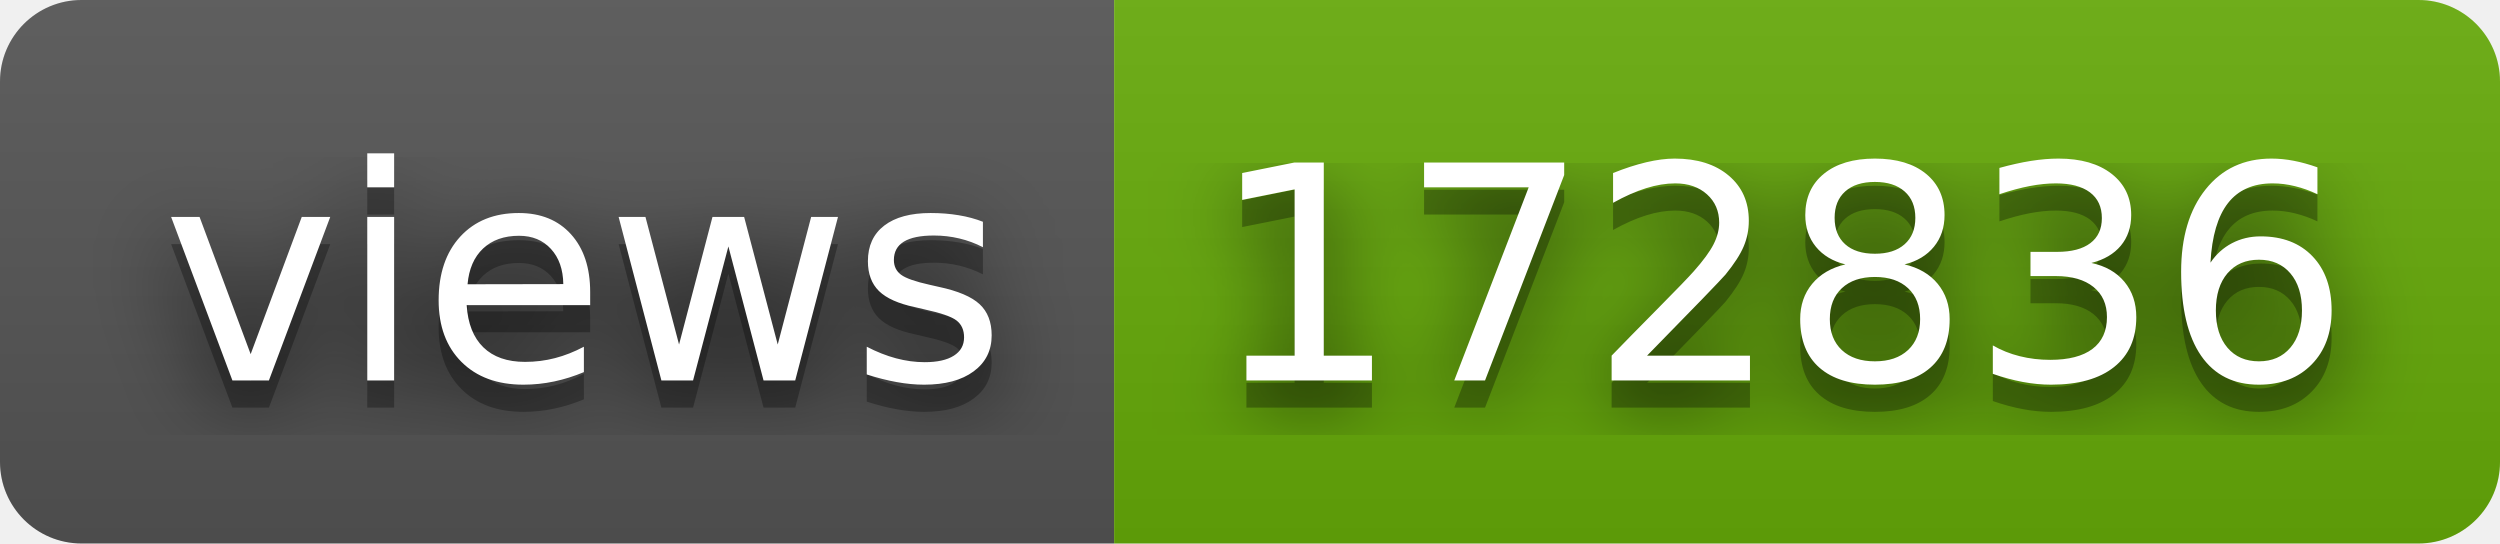
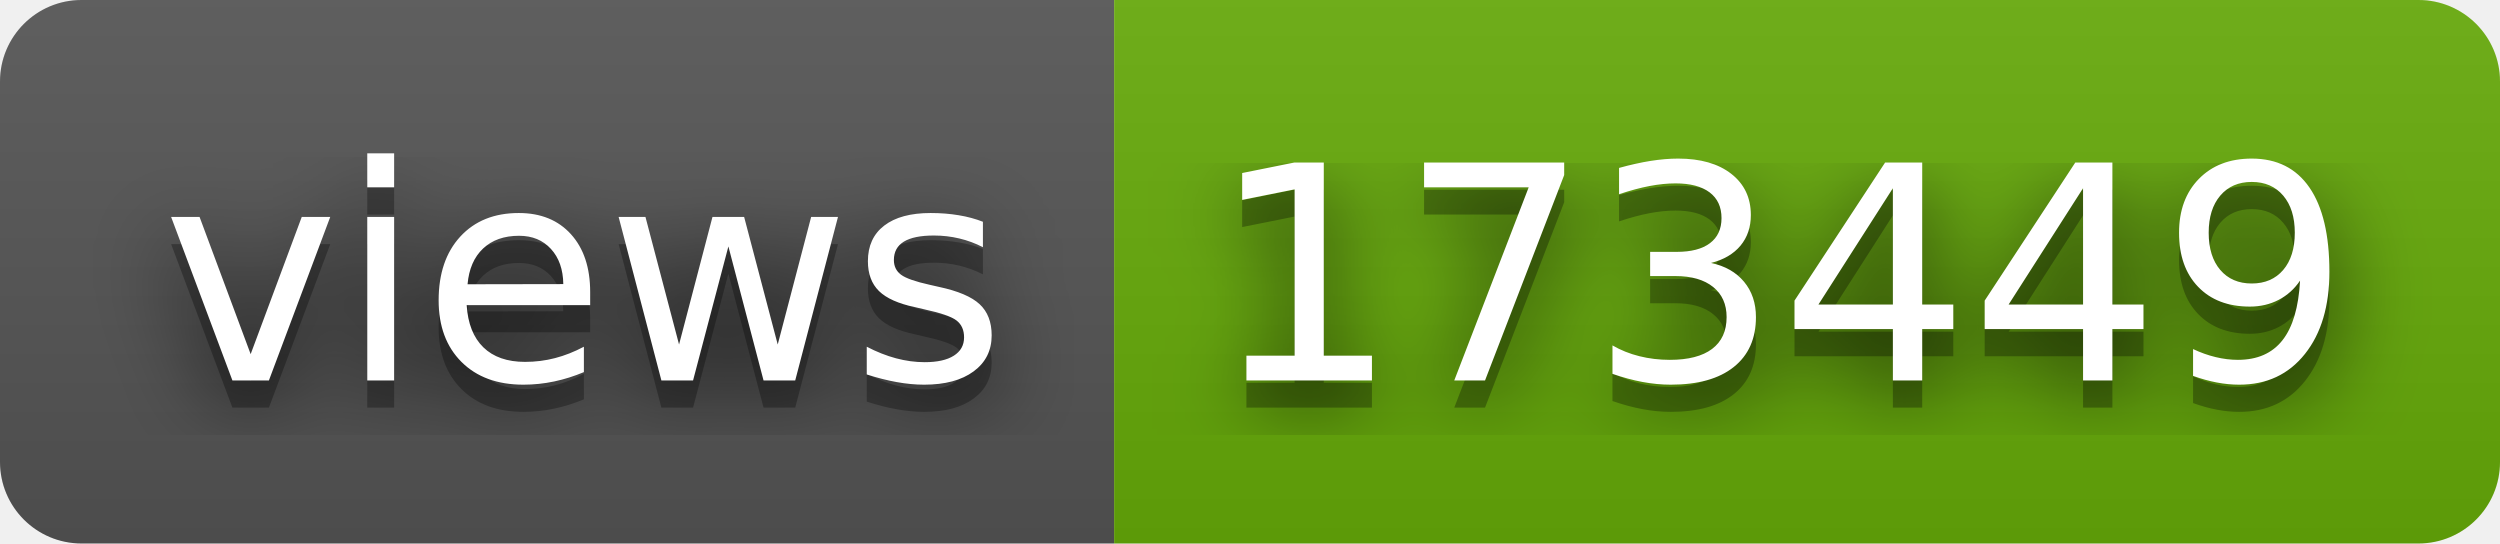
- <svg xmlns="http://www.w3.org/2000/svg" width="92" height="20" role="img" aria-label="views: 172836">
+ <svg xmlns="http://www.w3.org/2000/svg" width="92" height="20" role="img" aria-label="views: 173449">
  <filter id="blur">
    <feGaussianBlur stdDeviation="16" />
  </filter>
  <linearGradient id="s" x2="0" y2="100%">
    <stop offset="0" stop-color="#bbb" stop-opacity=".1" />
    <stop offset="1" stop-opacity=".1" />
  </linearGradient>
  <clipPath id="r">
    <rect width="92" height="20" rx="3" />
  </clipPath>
  <g clip-path="url(#r)">
    <rect width="41" height="20" fill="#555" />
    <rect x="41" width="51" height="20" fill="#67ac09" />
    <rect width="92" height="20" fill="url(#s)" />
  </g>
  <g fill="#fff" text-anchor="middle" font-family="Verdana,Geneva,DejaVu Sans,sans-serif" text-rendering="geometricPrecision" font-size="110">
    <g transform="scale(.1)">
      <g aria-hidden="true" fill="#010101">
        <text x="215" y="150" fill-opacity=".8" filter="url(#blur)" textLength="310">views</text>
        <text x="215" y="150" fill-opacity=".3" textLength="310">views</text>
      </g>
      <text x="215" y="140" textLength="310">views</text>
    </g>
    <g transform="scale(.1)">
      <g aria-hidden="true" fill="#010101">
-         <text x="655" y="150" fill-opacity=".8" filter="url(#blur)" textLength="410">172836</text>
-         <text x="655" y="150" fill-opacity=".3" textLength="410">172836</text>
+         <text x="655" y="150" fill-opacity=".8" filter="url(#blur)" textLength="410">173449</text>
+         <text x="655" y="150" fill-opacity=".3" textLength="410">173449</text>
      </g>
-       <text x="655" y="140" textLength="410">172836</text>
+       <text x="655" y="140" textLength="410">173449</text>
    </g>
  </g>
</svg>
